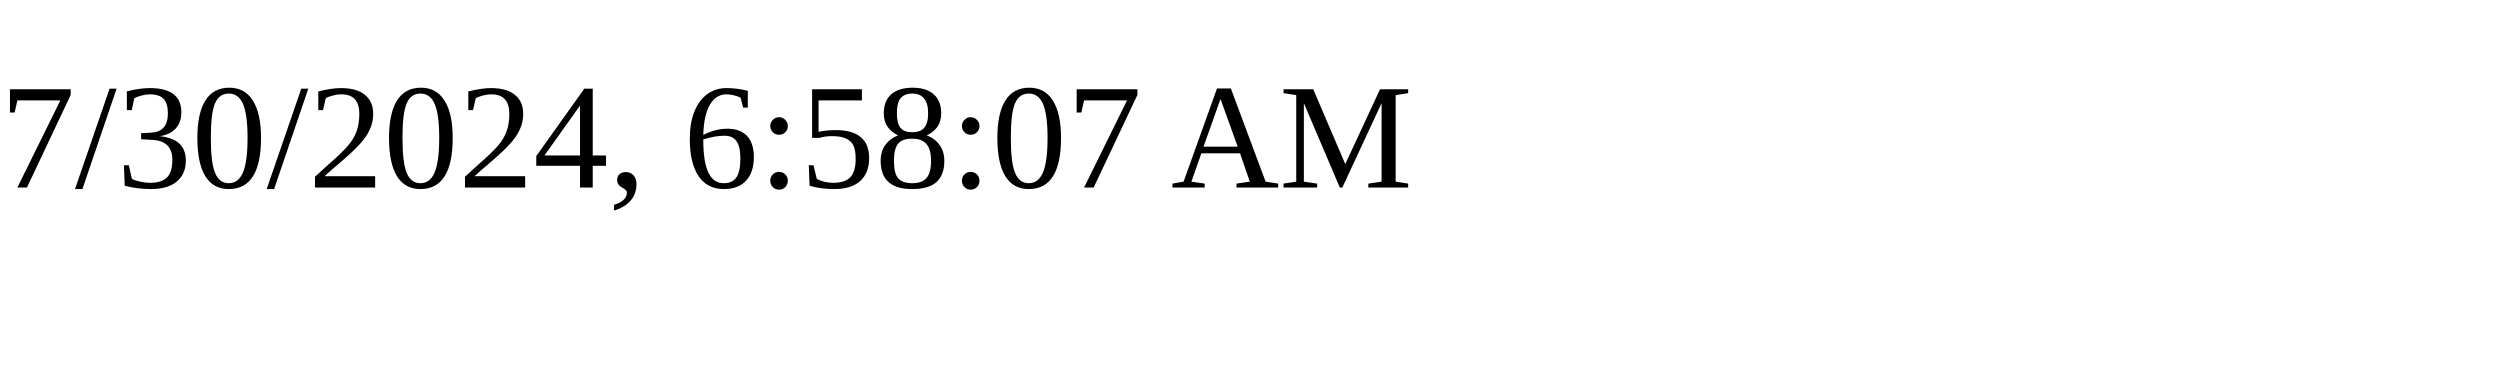
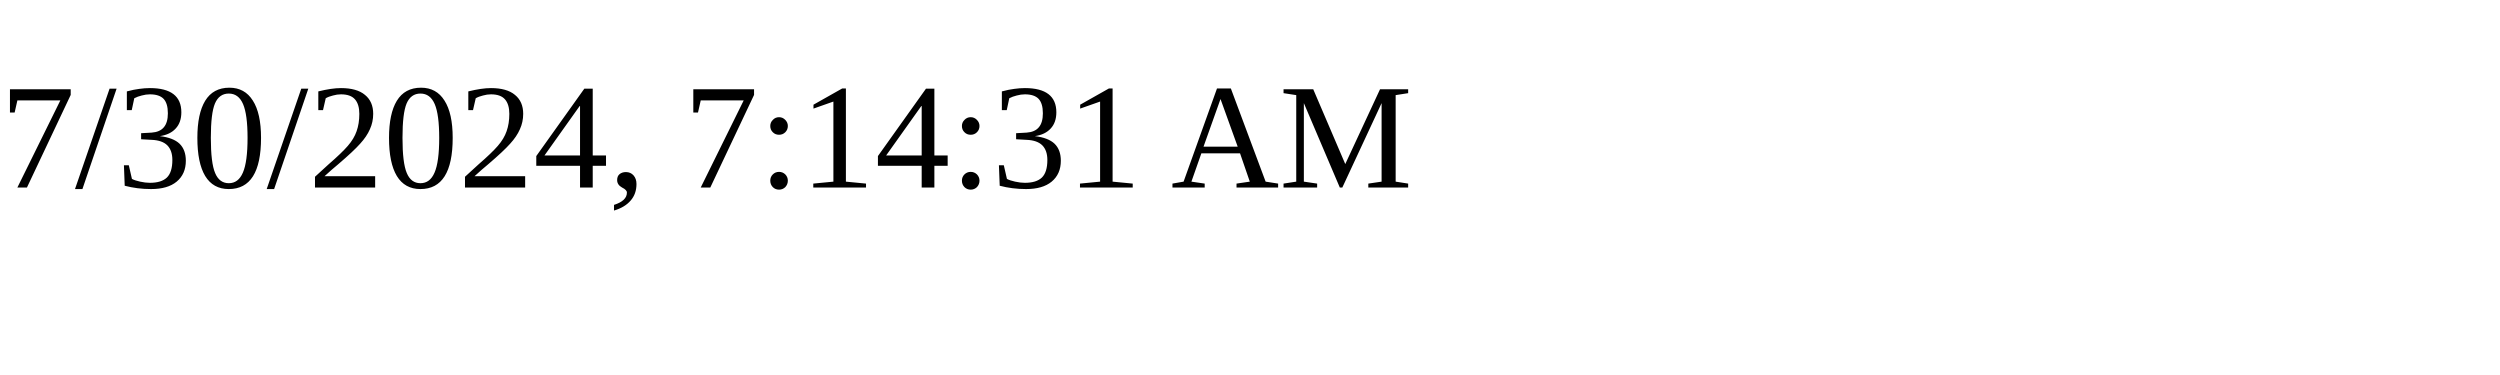
<svg xmlns="http://www.w3.org/2000/svg" height="30" width="200">
-   <text x="0" y="15">7/30/2024, 6:58:07 AM</text>
+   <text x="0" y="15">7/30/2024, 7:14:31 AM</text>
</svg>
